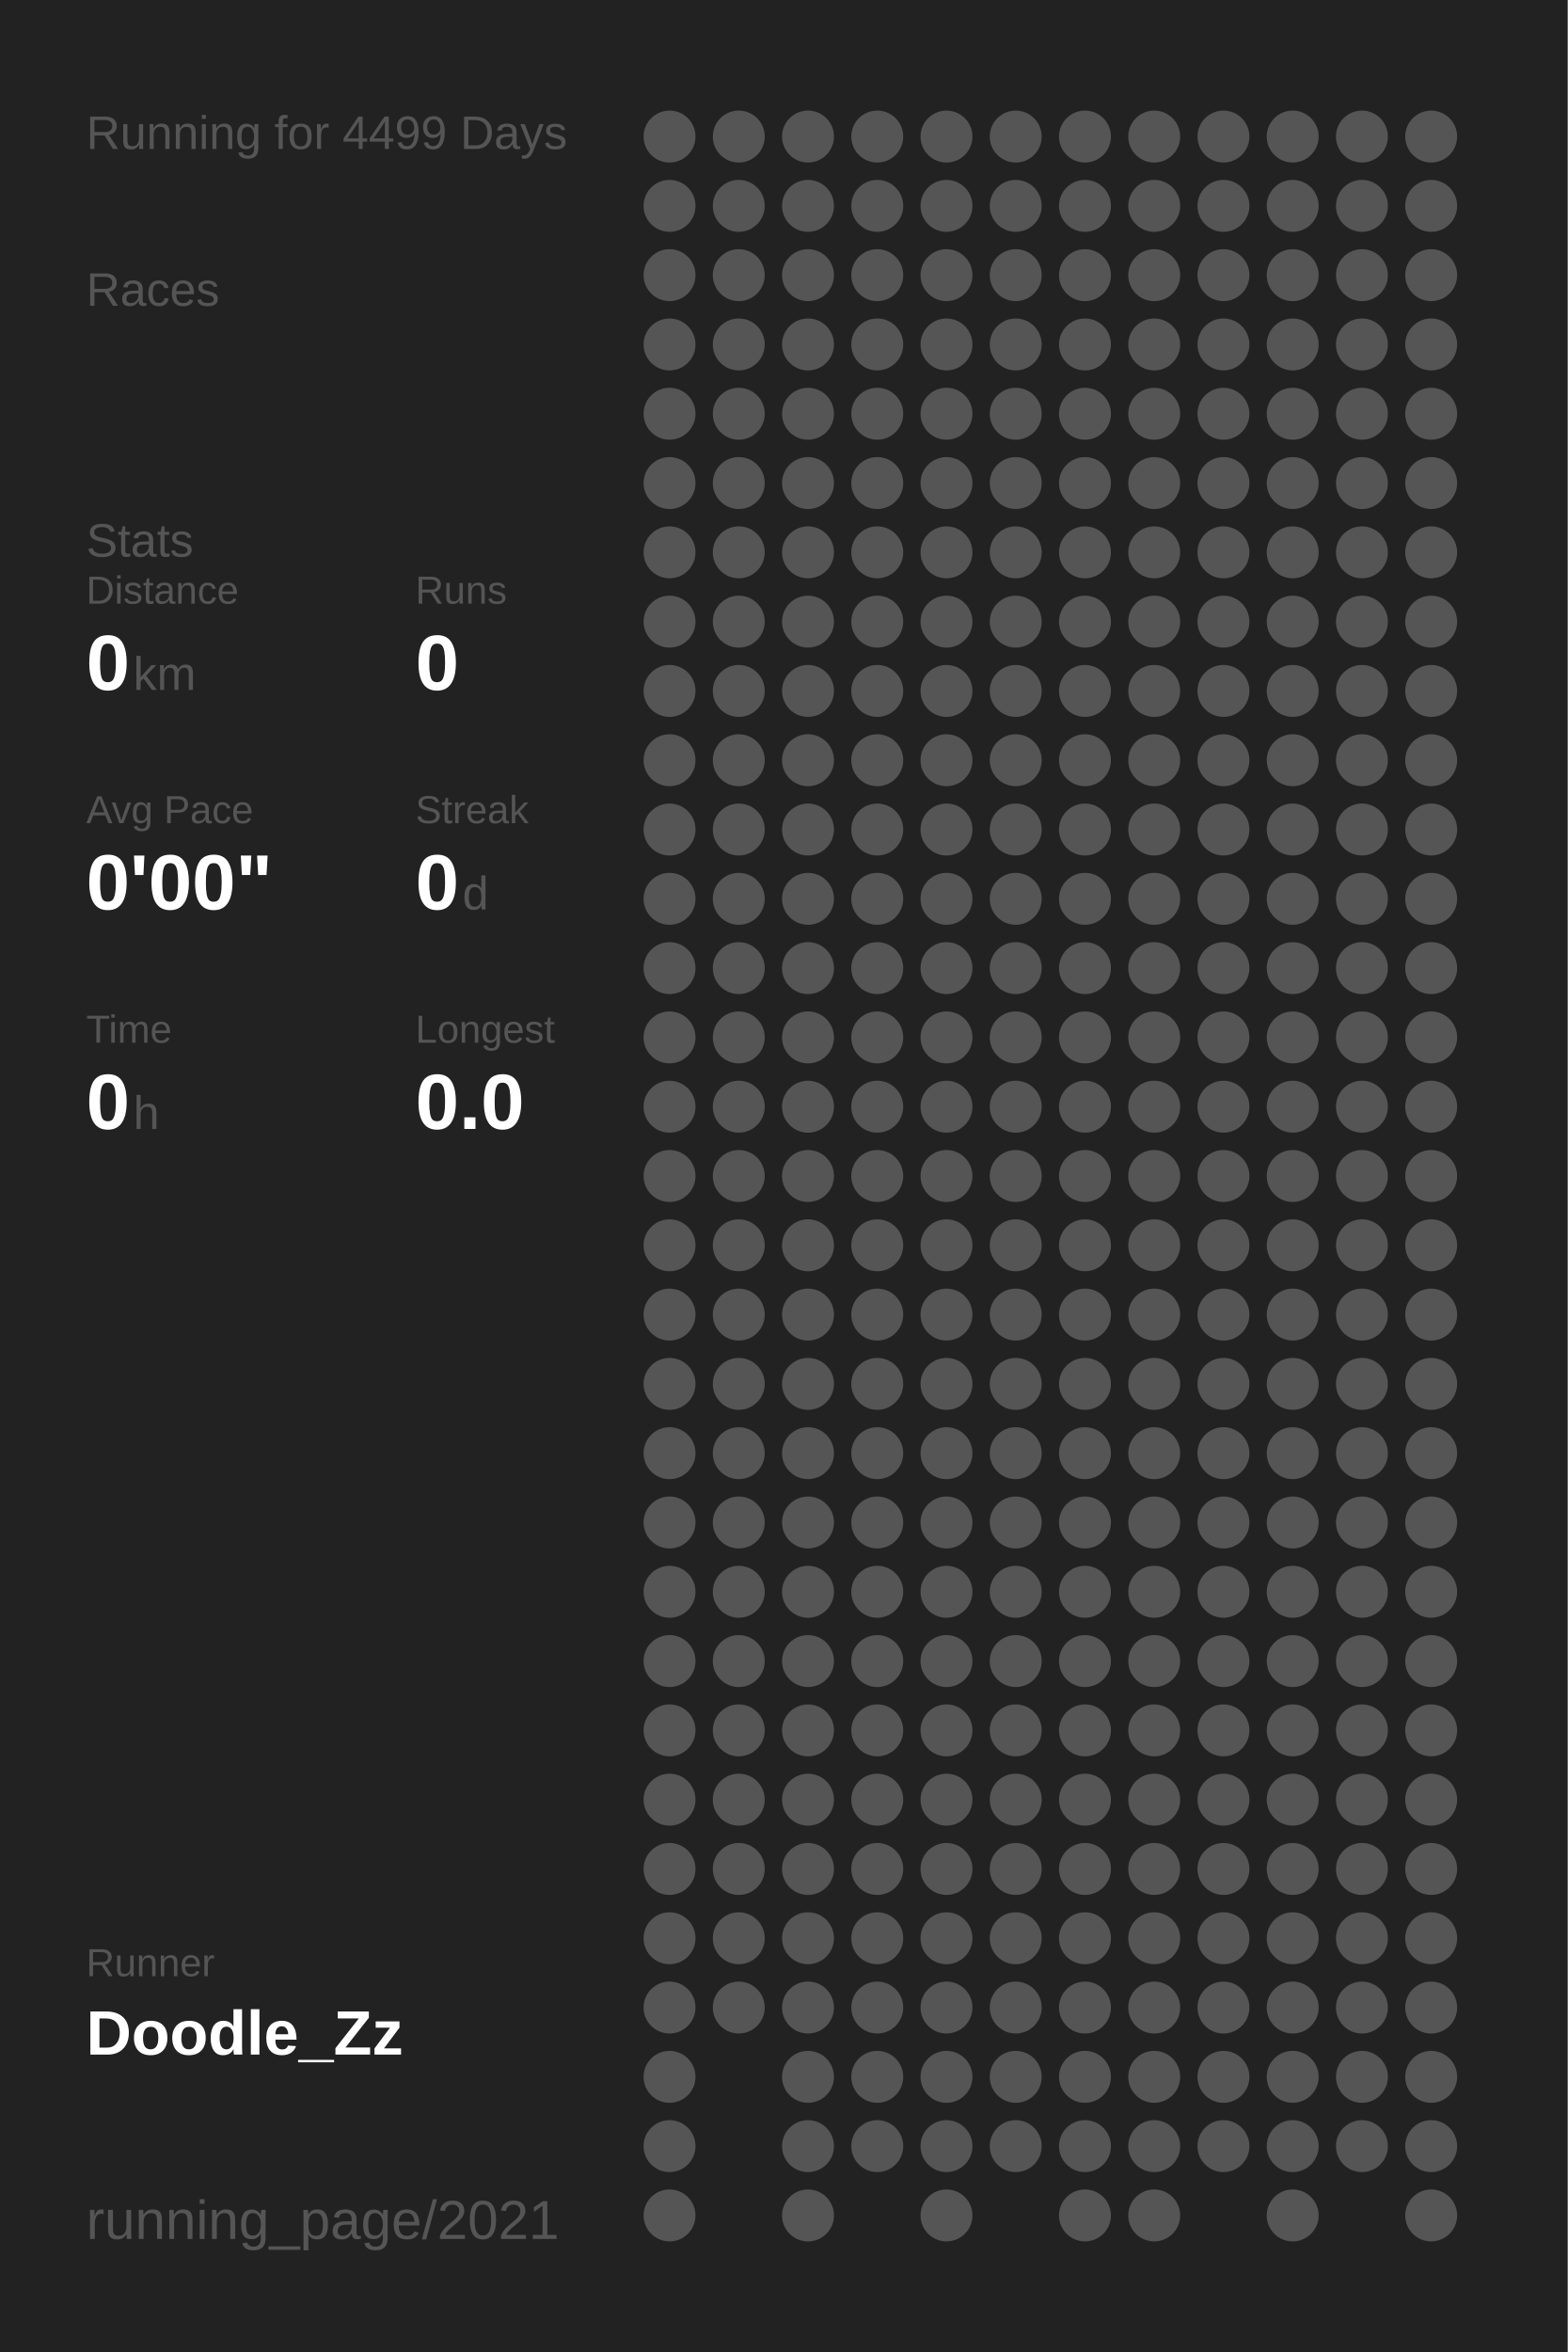
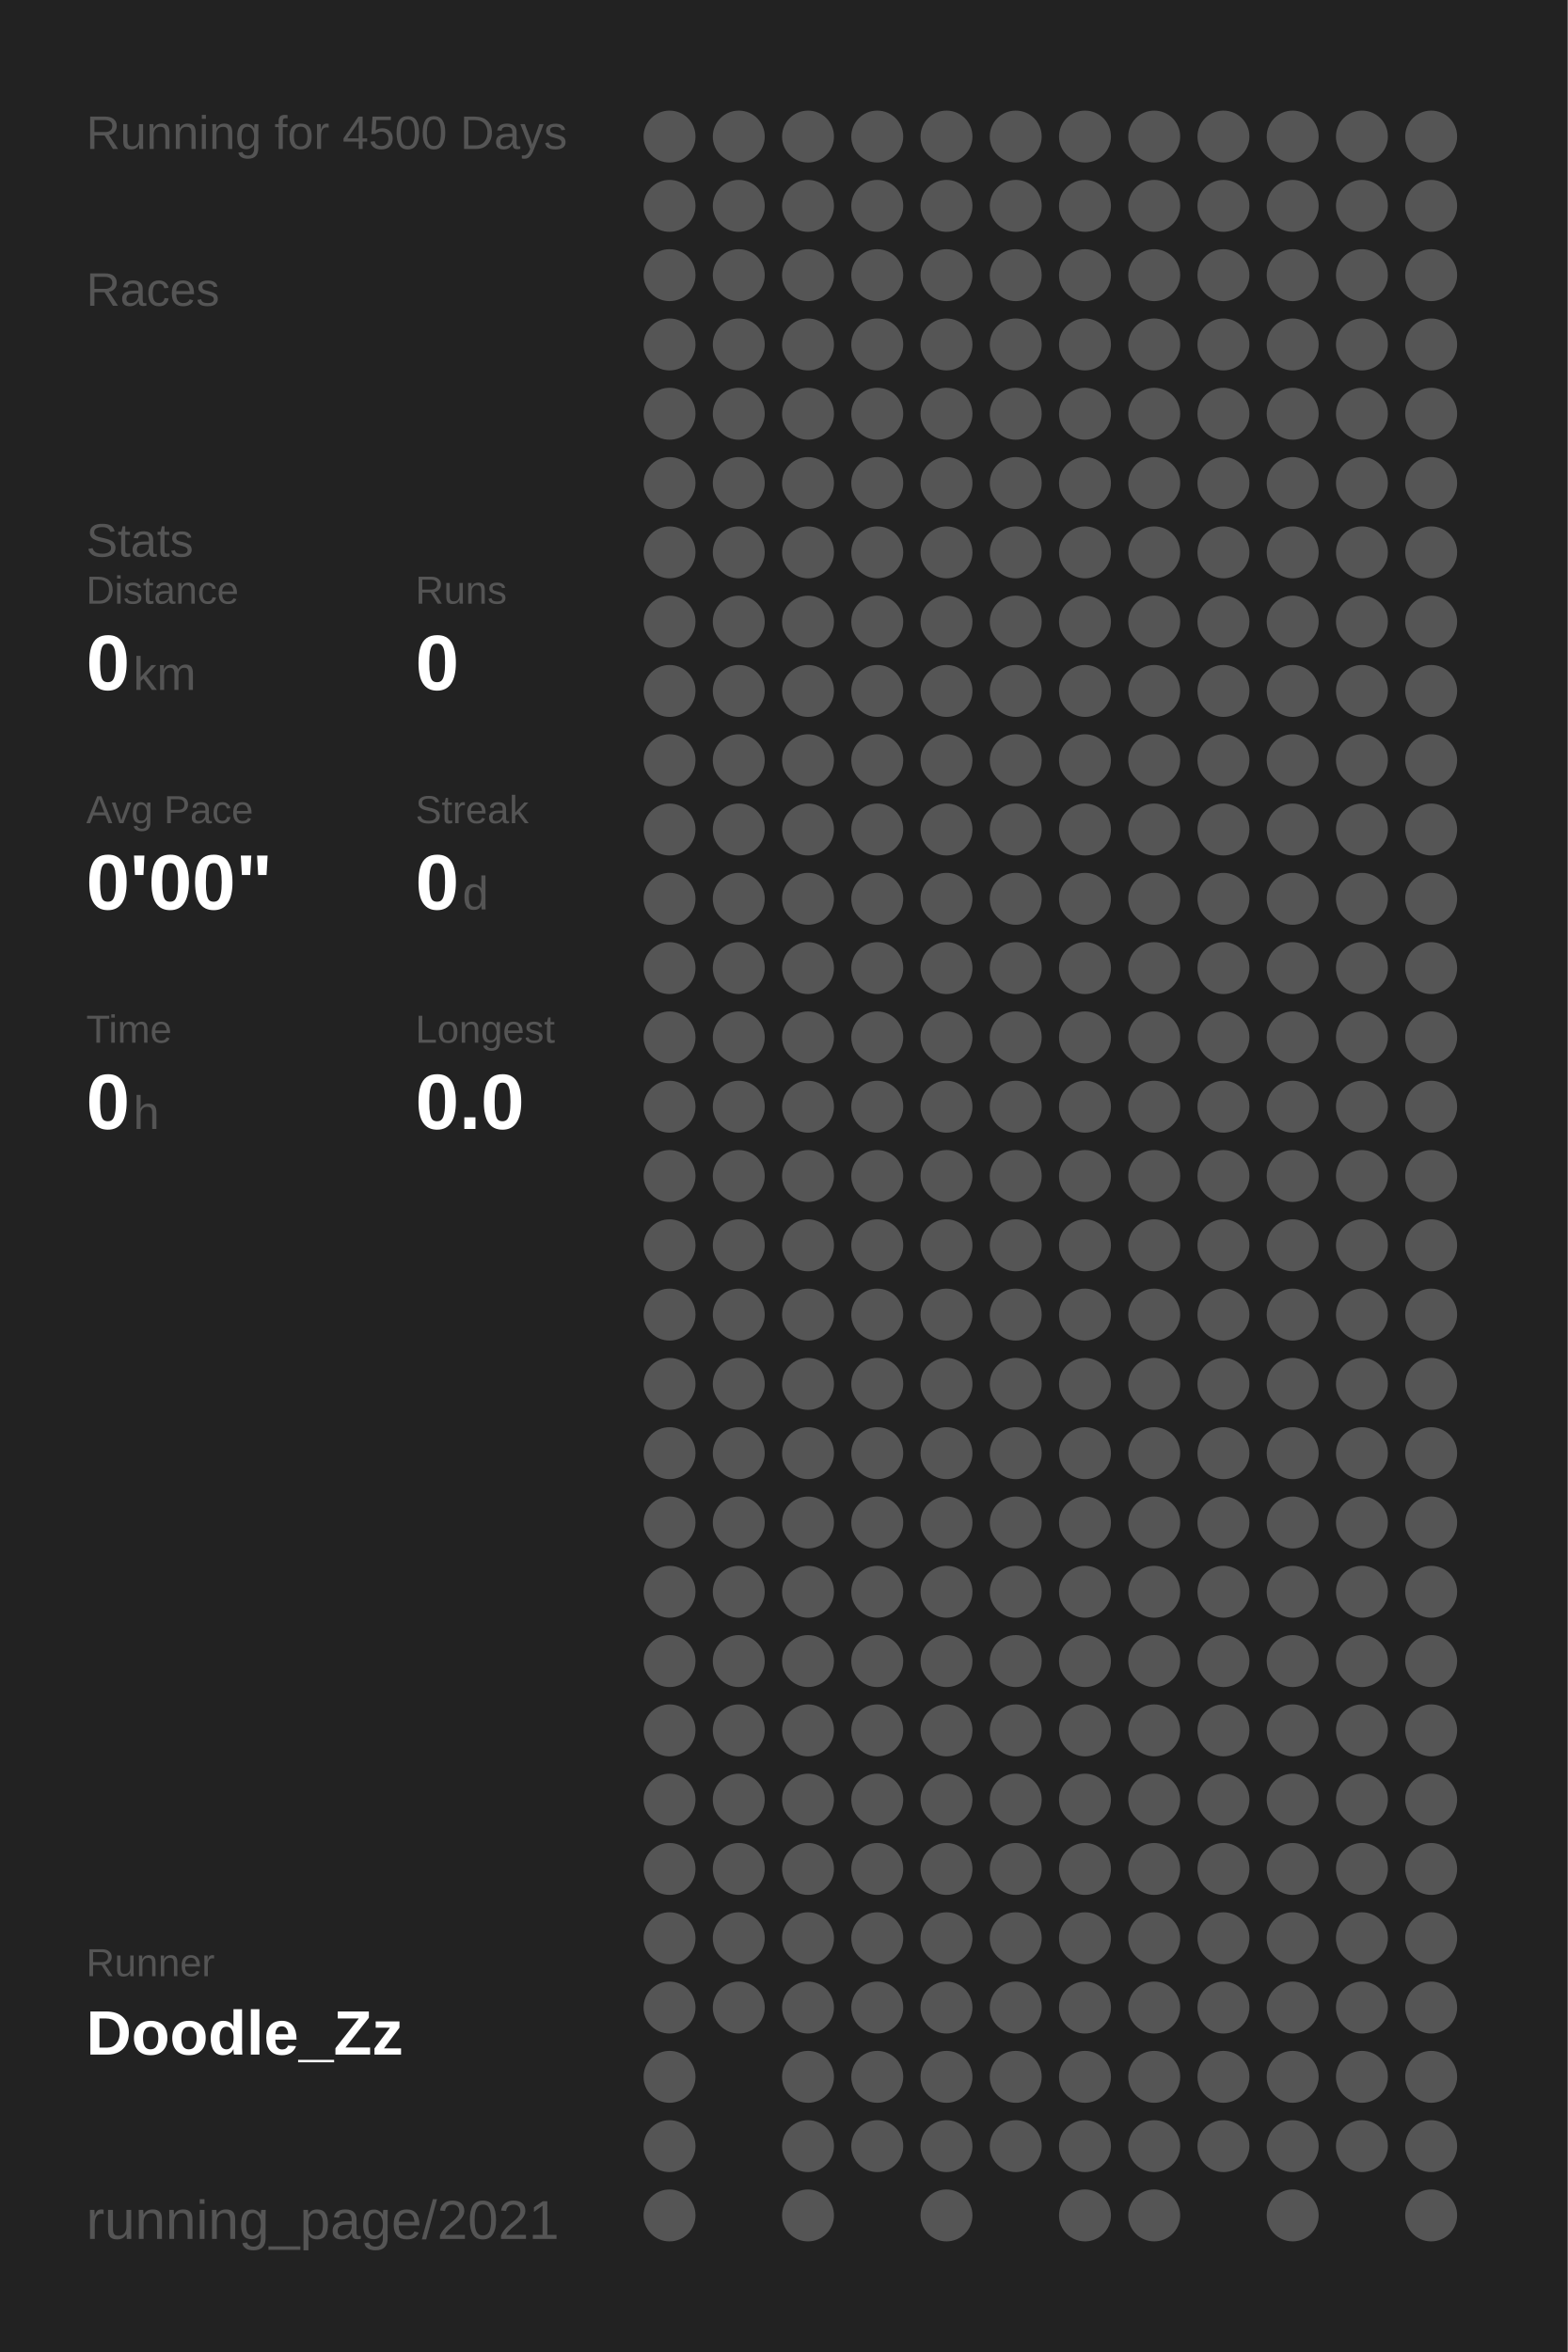
<svg xmlns="http://www.w3.org/2000/svg" baseProfile="full" height="300mm" version="1.1" viewBox="0,0,200,300" width="200mm">
  <defs />
  <rect fill="#222222" height="300" width="200" x="0" y="0" />
-   <text fill="#555555" style="font-size:6px; font-family:Arial;" x="11" y="19">Running for 4499 Days</text>
+   <text fill="#555555" style="font-size:6px; font-family:Arial;" x="11" y="19">Running for 4500 Days</text>
  <text fill="#555555" style="font-size:6px; font-family:Arial;" x="11" y="39">Races</text>
  <text fill="#555555" style="font-size:6px; font-family:Arial;" x="11" y="71">Stats</text>
  <text fill="#555555" style="font-size:5px; font-family:Arial;" x="11" y="77">Distance</text>
  <text fill="#FFFFFF" style="font-size:10px; font-family:Arial; font-weight:bold;" x="11" y="88">0</text>
  <text fill="#555555" style="font-size:6px; font-family:Arial;" x="17" y="88">km</text>
  <text fill="#555555" style="font-size:5px; font-family:Arial;" x="53" y="77">Runs</text>
  <text fill="#FFFFFF" style="font-size:10px; font-family:Arial; font-weight:bold;" x="53" y="88">0</text>
  <text fill="#555555" style="font-size:5px; font-family:Arial;" x="11" y="105">Avg Pace</text>
  <text fill="#FFFFFF" style="font-size:10px; font-family:Arial; font-weight:bold;" x="11" y="116">0'00"</text>
  <text fill="#555555" style="font-size:5px; font-family:Arial;" x="53" y="105">Streak</text>
  <text fill="#FFFFFF" style="font-size:10px; font-family:Arial; font-weight:bold;" x="53" y="116">0</text>
  <text fill="#555555" style="font-size:6px; font-family:Arial;" x="59" y="116">d</text>
  <text fill="#555555" style="font-size:5px; font-family:Arial;" x="11" y="133">Time</text>
  <text fill="#FFFFFF" style="font-size:10px; font-family:Arial; font-weight:bold;" x="11" y="144">0</text>
  <text fill="#555555" style="font-size:6px; font-family:Arial;" x="17" y="144">h</text>
  <text fill="#555555" style="font-size:5px; font-family:Arial;" x="53" y="133">Longest</text>
  <text fill="#FFFFFF" style="font-size:10px; font-family:Arial; font-weight:bold;" x="53" y="144">0.0</text>
  <text fill="#555555" style="font-size:5px; font-family:Arial;" x="11" y="252.065">Runner</text>
  <text fill="#FFFFFF" style="font-size:8px; font-family:Arial; font-weight:bold;" x="11" y="262.065">Doodle_Zz</text>
  <text fill="#555555" style="font-size:7px; font-family:Arial;" x="11" y="285.581">running_page/2021</text>
  <circle cx="85.417" cy="17.419" fill="#555555" r="3.312" />
  <circle cx="85.417" cy="26.258" fill="#555555" r="3.312" />
  <circle cx="85.417" cy="35.097" fill="#555555" r="3.312" />
  <circle cx="85.417" cy="43.935" fill="#555555" r="3.312" />
  <circle cx="85.417" cy="52.774" fill="#555555" r="3.312" />
  <circle cx="85.417" cy="61.613" fill="#555555" r="3.312" />
  <circle cx="85.417" cy="70.452" fill="#555555" r="3.312" />
  <circle cx="85.417" cy="79.29" fill="#555555" r="3.312" />
  <circle cx="85.417" cy="88.129" fill="#555555" r="3.312" />
  <circle cx="85.417" cy="96.968" fill="#555555" r="3.312" />
  <circle cx="85.417" cy="105.806" fill="#555555" r="3.312" />
  <circle cx="85.417" cy="114.645" fill="#555555" r="3.312" />
  <circle cx="85.417" cy="123.484" fill="#555555" r="3.312" />
  <circle cx="85.417" cy="132.323" fill="#555555" r="3.312" />
  <circle cx="85.417" cy="141.161" fill="#555555" r="3.312" />
  <circle cx="85.417" cy="150" fill="#555555" r="3.312" />
  <circle cx="85.417" cy="158.839" fill="#555555" r="3.312" />
  <circle cx="85.417" cy="167.677" fill="#555555" r="3.312" />
  <circle cx="85.417" cy="176.516" fill="#555555" r="3.312" />
  <circle cx="85.417" cy="185.355" fill="#555555" r="3.312" />
  <circle cx="85.417" cy="194.194" fill="#555555" r="3.312" />
  <circle cx="85.417" cy="203.032" fill="#555555" r="3.312" />
  <circle cx="85.417" cy="211.871" fill="#555555" r="3.312" />
  <circle cx="85.417" cy="220.71" fill="#555555" r="3.312" />
  <circle cx="85.417" cy="229.548" fill="#555555" r="3.312" />
  <circle cx="85.417" cy="238.387" fill="#555555" r="3.312" />
  <circle cx="85.417" cy="247.226" fill="#555555" r="3.312" />
  <circle cx="85.417" cy="256.065" fill="#555555" r="3.312" />
  <circle cx="85.417" cy="264.903" fill="#555555" r="3.312" />
  <circle cx="85.417" cy="273.742" fill="#555555" r="3.312" />
  <circle cx="85.417" cy="282.581" fill="#555555" r="3.312" />
  <circle cx="94.25" cy="17.419" fill="#555555" r="3.312" />
  <circle cx="94.25" cy="26.258" fill="#555555" r="3.312" />
  <circle cx="94.25" cy="35.097" fill="#555555" r="3.312" />
  <circle cx="94.25" cy="43.935" fill="#555555" r="3.312" />
  <circle cx="94.25" cy="52.774" fill="#555555" r="3.312" />
  <circle cx="94.25" cy="61.613" fill="#555555" r="3.312" />
  <circle cx="94.25" cy="70.452" fill="#555555" r="3.312" />
  <circle cx="94.25" cy="79.29" fill="#555555" r="3.312" />
  <circle cx="94.25" cy="88.129" fill="#555555" r="3.312" />
  <circle cx="94.25" cy="96.968" fill="#555555" r="3.312" />
  <circle cx="94.25" cy="105.806" fill="#555555" r="3.312" />
  <circle cx="94.25" cy="114.645" fill="#555555" r="3.312" />
  <circle cx="94.25" cy="123.484" fill="#555555" r="3.312" />
  <circle cx="94.25" cy="132.323" fill="#555555" r="3.312" />
  <circle cx="94.25" cy="141.161" fill="#555555" r="3.312" />
  <circle cx="94.25" cy="150" fill="#555555" r="3.312" />
  <circle cx="94.25" cy="158.839" fill="#555555" r="3.312" />
  <circle cx="94.25" cy="167.677" fill="#555555" r="3.312" />
  <circle cx="94.25" cy="176.516" fill="#555555" r="3.312" />
  <circle cx="94.25" cy="185.355" fill="#555555" r="3.312" />
  <circle cx="94.25" cy="194.194" fill="#555555" r="3.312" />
  <circle cx="94.25" cy="203.032" fill="#555555" r="3.312" />
  <circle cx="94.25" cy="211.871" fill="#555555" r="3.312" />
  <circle cx="94.25" cy="220.71" fill="#555555" r="3.312" />
  <circle cx="94.25" cy="229.548" fill="#555555" r="3.312" />
  <circle cx="94.25" cy="238.387" fill="#555555" r="3.312" />
  <circle cx="94.25" cy="247.226" fill="#555555" r="3.312" />
  <circle cx="94.25" cy="256.065" fill="#555555" r="3.312" />
  <circle cx="103.083" cy="17.419" fill="#555555" r="3.312" />
  <circle cx="103.083" cy="26.258" fill="#555555" r="3.312" />
  <circle cx="103.083" cy="35.097" fill="#555555" r="3.312" />
  <circle cx="103.083" cy="43.935" fill="#555555" r="3.312" />
  <circle cx="103.083" cy="52.774" fill="#555555" r="3.312" />
  <circle cx="103.083" cy="61.613" fill="#555555" r="3.312" />
  <circle cx="103.083" cy="70.452" fill="#555555" r="3.312" />
  <circle cx="103.083" cy="79.29" fill="#555555" r="3.312" />
  <circle cx="103.083" cy="88.129" fill="#555555" r="3.312" />
  <circle cx="103.083" cy="96.968" fill="#555555" r="3.312" />
  <circle cx="103.083" cy="105.806" fill="#555555" r="3.312" />
  <circle cx="103.083" cy="114.645" fill="#555555" r="3.312" />
  <circle cx="103.083" cy="123.484" fill="#555555" r="3.312" />
  <circle cx="103.083" cy="132.323" fill="#555555" r="3.312" />
  <circle cx="103.083" cy="141.161" fill="#555555" r="3.312" />
  <circle cx="103.083" cy="150" fill="#555555" r="3.312" />
  <circle cx="103.083" cy="158.839" fill="#555555" r="3.312" />
  <circle cx="103.083" cy="167.677" fill="#555555" r="3.312" />
  <circle cx="103.083" cy="176.516" fill="#555555" r="3.312" />
  <circle cx="103.083" cy="185.355" fill="#555555" r="3.312" />
  <circle cx="103.083" cy="194.194" fill="#555555" r="3.312" />
  <circle cx="103.083" cy="203.032" fill="#555555" r="3.312" />
  <circle cx="103.083" cy="211.871" fill="#555555" r="3.312" />
  <circle cx="103.083" cy="220.71" fill="#555555" r="3.312" />
  <circle cx="103.083" cy="229.548" fill="#555555" r="3.312" />
  <circle cx="103.083" cy="238.387" fill="#555555" r="3.312" />
  <circle cx="103.083" cy="247.226" fill="#555555" r="3.312" />
  <circle cx="103.083" cy="256.065" fill="#555555" r="3.312" />
  <circle cx="103.083" cy="264.903" fill="#555555" r="3.312" />
  <circle cx="103.083" cy="273.742" fill="#555555" r="3.312" />
  <circle cx="103.083" cy="282.581" fill="#555555" r="3.312" />
  <circle cx="111.917" cy="17.419" fill="#555555" r="3.312" />
  <circle cx="111.917" cy="26.258" fill="#555555" r="3.312" />
  <circle cx="111.917" cy="35.097" fill="#555555" r="3.312" />
  <circle cx="111.917" cy="43.935" fill="#555555" r="3.312" />
  <circle cx="111.917" cy="52.774" fill="#555555" r="3.312" />
  <circle cx="111.917" cy="61.613" fill="#555555" r="3.312" />
  <circle cx="111.917" cy="70.452" fill="#555555" r="3.312" />
  <circle cx="111.917" cy="79.29" fill="#555555" r="3.312" />
  <circle cx="111.917" cy="88.129" fill="#555555" r="3.312" />
  <circle cx="111.917" cy="96.968" fill="#555555" r="3.312" />
  <circle cx="111.917" cy="105.806" fill="#555555" r="3.312" />
  <circle cx="111.917" cy="114.645" fill="#555555" r="3.312" />
  <circle cx="111.917" cy="123.484" fill="#555555" r="3.312" />
  <circle cx="111.917" cy="132.323" fill="#555555" r="3.312" />
  <circle cx="111.917" cy="141.161" fill="#555555" r="3.312" />
  <circle cx="111.917" cy="150" fill="#555555" r="3.312" />
  <circle cx="111.917" cy="158.839" fill="#555555" r="3.312" />
  <circle cx="111.917" cy="167.677" fill="#555555" r="3.312" />
  <circle cx="111.917" cy="176.516" fill="#555555" r="3.312" />
  <circle cx="111.917" cy="185.355" fill="#555555" r="3.312" />
  <circle cx="111.917" cy="194.194" fill="#555555" r="3.312" />
  <circle cx="111.917" cy="203.032" fill="#555555" r="3.312" />
  <circle cx="111.917" cy="211.871" fill="#555555" r="3.312" />
  <circle cx="111.917" cy="220.71" fill="#555555" r="3.312" />
  <circle cx="111.917" cy="229.548" fill="#555555" r="3.312" />
  <circle cx="111.917" cy="238.387" fill="#555555" r="3.312" />
  <circle cx="111.917" cy="247.226" fill="#555555" r="3.312" />
  <circle cx="111.917" cy="256.065" fill="#555555" r="3.312" />
  <circle cx="111.917" cy="264.903" fill="#555555" r="3.312" />
  <circle cx="111.917" cy="273.742" fill="#555555" r="3.312" />
  <circle cx="120.75" cy="17.419" fill="#555555" r="3.312" />
  <circle cx="120.75" cy="26.258" fill="#555555" r="3.312" />
  <circle cx="120.75" cy="35.097" fill="#555555" r="3.312" />
  <circle cx="120.75" cy="43.935" fill="#555555" r="3.312" />
  <circle cx="120.75" cy="52.774" fill="#555555" r="3.312" />
  <circle cx="120.75" cy="61.613" fill="#555555" r="3.312" />
  <circle cx="120.75" cy="70.452" fill="#555555" r="3.312" />
  <circle cx="120.75" cy="79.29" fill="#555555" r="3.312" />
  <circle cx="120.75" cy="88.129" fill="#555555" r="3.312" />
  <circle cx="120.75" cy="96.968" fill="#555555" r="3.312" />
  <circle cx="120.75" cy="105.806" fill="#555555" r="3.312" />
  <circle cx="120.75" cy="114.645" fill="#555555" r="3.312" />
  <circle cx="120.75" cy="123.484" fill="#555555" r="3.312" />
  <circle cx="120.75" cy="132.323" fill="#555555" r="3.312" />
  <circle cx="120.75" cy="141.161" fill="#555555" r="3.312" />
  <circle cx="120.75" cy="150" fill="#555555" r="3.312" />
  <circle cx="120.75" cy="158.839" fill="#555555" r="3.312" />
  <circle cx="120.75" cy="167.677" fill="#555555" r="3.312" />
  <circle cx="120.75" cy="176.516" fill="#555555" r="3.312" />
  <circle cx="120.75" cy="185.355" fill="#555555" r="3.312" />
  <circle cx="120.75" cy="194.194" fill="#555555" r="3.312" />
  <circle cx="120.75" cy="203.032" fill="#555555" r="3.312" />
  <circle cx="120.75" cy="211.871" fill="#555555" r="3.312" />
  <circle cx="120.75" cy="220.71" fill="#555555" r="3.312" />
  <circle cx="120.75" cy="229.548" fill="#555555" r="3.312" />
  <circle cx="120.75" cy="238.387" fill="#555555" r="3.312" />
  <circle cx="120.75" cy="247.226" fill="#555555" r="3.312" />
  <circle cx="120.75" cy="256.065" fill="#555555" r="3.312" />
  <circle cx="120.75" cy="264.903" fill="#555555" r="3.312" />
  <circle cx="120.75" cy="273.742" fill="#555555" r="3.312" />
  <circle cx="120.75" cy="282.581" fill="#555555" r="3.312" />
  <circle cx="129.583" cy="17.419" fill="#555555" r="3.312" />
  <circle cx="129.583" cy="26.258" fill="#555555" r="3.312" />
  <circle cx="129.583" cy="35.097" fill="#555555" r="3.312" />
  <circle cx="129.583" cy="43.935" fill="#555555" r="3.312" />
  <circle cx="129.583" cy="52.774" fill="#555555" r="3.312" />
  <circle cx="129.583" cy="61.613" fill="#555555" r="3.312" />
  <circle cx="129.583" cy="70.452" fill="#555555" r="3.312" />
  <circle cx="129.583" cy="79.29" fill="#555555" r="3.312" />
  <circle cx="129.583" cy="88.129" fill="#555555" r="3.312" />
  <circle cx="129.583" cy="96.968" fill="#555555" r="3.312" />
  <circle cx="129.583" cy="105.806" fill="#555555" r="3.312" />
  <circle cx="129.583" cy="114.645" fill="#555555" r="3.312" />
  <circle cx="129.583" cy="123.484" fill="#555555" r="3.312" />
  <circle cx="129.583" cy="132.323" fill="#555555" r="3.312" />
  <circle cx="129.583" cy="141.161" fill="#555555" r="3.312" />
  <circle cx="129.583" cy="150" fill="#555555" r="3.312" />
  <circle cx="129.583" cy="158.839" fill="#555555" r="3.312" />
  <circle cx="129.583" cy="167.677" fill="#555555" r="3.312" />
  <circle cx="129.583" cy="176.516" fill="#555555" r="3.312" />
  <circle cx="129.583" cy="185.355" fill="#555555" r="3.312" />
  <circle cx="129.583" cy="194.194" fill="#555555" r="3.312" />
  <circle cx="129.583" cy="203.032" fill="#555555" r="3.312" />
  <circle cx="129.583" cy="211.871" fill="#555555" r="3.312" />
  <circle cx="129.583" cy="220.71" fill="#555555" r="3.312" />
  <circle cx="129.583" cy="229.548" fill="#555555" r="3.312" />
  <circle cx="129.583" cy="238.387" fill="#555555" r="3.312" />
  <circle cx="129.583" cy="247.226" fill="#555555" r="3.312" />
  <circle cx="129.583" cy="256.065" fill="#555555" r="3.312" />
  <circle cx="129.583" cy="264.903" fill="#555555" r="3.312" />
  <circle cx="129.583" cy="273.742" fill="#555555" r="3.312" />
  <circle cx="138.417" cy="17.419" fill="#555555" r="3.312" />
  <circle cx="138.417" cy="26.258" fill="#555555" r="3.312" />
  <circle cx="138.417" cy="35.097" fill="#555555" r="3.312" />
  <circle cx="138.417" cy="43.935" fill="#555555" r="3.312" />
  <circle cx="138.417" cy="52.774" fill="#555555" r="3.312" />
  <circle cx="138.417" cy="61.613" fill="#555555" r="3.312" />
  <circle cx="138.417" cy="70.452" fill="#555555" r="3.312" />
  <circle cx="138.417" cy="79.29" fill="#555555" r="3.312" />
  <circle cx="138.417" cy="88.129" fill="#555555" r="3.312" />
  <circle cx="138.417" cy="96.968" fill="#555555" r="3.312" />
  <circle cx="138.417" cy="105.806" fill="#555555" r="3.312" />
  <circle cx="138.417" cy="114.645" fill="#555555" r="3.312" />
  <circle cx="138.417" cy="123.484" fill="#555555" r="3.312" />
  <circle cx="138.417" cy="132.323" fill="#555555" r="3.312" />
  <circle cx="138.417" cy="141.161" fill="#555555" r="3.312" />
  <circle cx="138.417" cy="150" fill="#555555" r="3.312" />
  <circle cx="138.417" cy="158.839" fill="#555555" r="3.312" />
  <circle cx="138.417" cy="167.677" fill="#555555" r="3.312" />
  <circle cx="138.417" cy="176.516" fill="#555555" r="3.312" />
  <circle cx="138.417" cy="185.355" fill="#555555" r="3.312" />
  <circle cx="138.417" cy="194.194" fill="#555555" r="3.312" />
  <circle cx="138.417" cy="203.032" fill="#555555" r="3.312" />
  <circle cx="138.417" cy="211.871" fill="#555555" r="3.312" />
  <circle cx="138.417" cy="220.71" fill="#555555" r="3.312" />
  <circle cx="138.417" cy="229.548" fill="#555555" r="3.312" />
  <circle cx="138.417" cy="238.387" fill="#555555" r="3.312" />
  <circle cx="138.417" cy="247.226" fill="#555555" r="3.312" />
  <circle cx="138.417" cy="256.065" fill="#555555" r="3.312" />
  <circle cx="138.417" cy="264.903" fill="#555555" r="3.312" />
  <circle cx="138.417" cy="273.742" fill="#555555" r="3.312" />
  <circle cx="138.417" cy="282.581" fill="#555555" r="3.312" />
  <circle cx="147.25" cy="17.419" fill="#555555" r="3.312" />
  <circle cx="147.25" cy="26.258" fill="#555555" r="3.312" />
  <circle cx="147.25" cy="35.097" fill="#555555" r="3.312" />
  <circle cx="147.25" cy="43.935" fill="#555555" r="3.312" />
  <circle cx="147.25" cy="52.774" fill="#555555" r="3.312" />
  <circle cx="147.25" cy="61.613" fill="#555555" r="3.312" />
  <circle cx="147.25" cy="70.452" fill="#555555" r="3.312" />
  <circle cx="147.25" cy="79.29" fill="#555555" r="3.312" />
  <circle cx="147.25" cy="88.129" fill="#555555" r="3.312" />
  <circle cx="147.25" cy="96.968" fill="#555555" r="3.312" />
  <circle cx="147.25" cy="105.806" fill="#555555" r="3.312" />
  <circle cx="147.25" cy="114.645" fill="#555555" r="3.312" />
  <circle cx="147.25" cy="123.484" fill="#555555" r="3.312" />
  <circle cx="147.25" cy="132.323" fill="#555555" r="3.312" />
  <circle cx="147.25" cy="141.161" fill="#555555" r="3.312" />
  <circle cx="147.25" cy="150" fill="#555555" r="3.312" />
  <circle cx="147.25" cy="158.839" fill="#555555" r="3.312" />
  <circle cx="147.25" cy="167.677" fill="#555555" r="3.312" />
  <circle cx="147.25" cy="176.516" fill="#555555" r="3.312" />
  <circle cx="147.25" cy="185.355" fill="#555555" r="3.312" />
  <circle cx="147.25" cy="194.194" fill="#555555" r="3.312" />
  <circle cx="147.25" cy="203.032" fill="#555555" r="3.312" />
  <circle cx="147.25" cy="211.871" fill="#555555" r="3.312" />
  <circle cx="147.25" cy="220.71" fill="#555555" r="3.312" />
  <circle cx="147.25" cy="229.548" fill="#555555" r="3.312" />
  <circle cx="147.25" cy="238.387" fill="#555555" r="3.312" />
  <circle cx="147.25" cy="247.226" fill="#555555" r="3.312" />
  <circle cx="147.25" cy="256.065" fill="#555555" r="3.312" />
  <circle cx="147.25" cy="264.903" fill="#555555" r="3.312" />
  <circle cx="147.25" cy="273.742" fill="#555555" r="3.312" />
  <circle cx="147.25" cy="282.581" fill="#555555" r="3.312" />
  <circle cx="156.083" cy="17.419" fill="#555555" r="3.312" />
  <circle cx="156.083" cy="26.258" fill="#555555" r="3.312" />
  <circle cx="156.083" cy="35.097" fill="#555555" r="3.312" />
  <circle cx="156.083" cy="43.935" fill="#555555" r="3.312" />
  <circle cx="156.083" cy="52.774" fill="#555555" r="3.312" />
  <circle cx="156.083" cy="61.613" fill="#555555" r="3.312" />
  <circle cx="156.083" cy="70.452" fill="#555555" r="3.312" />
  <circle cx="156.083" cy="79.29" fill="#555555" r="3.312" />
  <circle cx="156.083" cy="88.129" fill="#555555" r="3.312" />
  <circle cx="156.083" cy="96.968" fill="#555555" r="3.312" />
  <circle cx="156.083" cy="105.806" fill="#555555" r="3.312" />
  <circle cx="156.083" cy="114.645" fill="#555555" r="3.312" />
  <circle cx="156.083" cy="123.484" fill="#555555" r="3.312" />
  <circle cx="156.083" cy="132.323" fill="#555555" r="3.312" />
  <circle cx="156.083" cy="141.161" fill="#555555" r="3.312" />
  <circle cx="156.083" cy="150" fill="#555555" r="3.312" />
  <circle cx="156.083" cy="158.839" fill="#555555" r="3.312" />
  <circle cx="156.083" cy="167.677" fill="#555555" r="3.312" />
  <circle cx="156.083" cy="176.516" fill="#555555" r="3.312" />
  <circle cx="156.083" cy="185.355" fill="#555555" r="3.312" />
  <circle cx="156.083" cy="194.194" fill="#555555" r="3.312" />
  <circle cx="156.083" cy="203.032" fill="#555555" r="3.312" />
  <circle cx="156.083" cy="211.871" fill="#555555" r="3.312" />
  <circle cx="156.083" cy="220.71" fill="#555555" r="3.312" />
  <circle cx="156.083" cy="229.548" fill="#555555" r="3.312" />
  <circle cx="156.083" cy="238.387" fill="#555555" r="3.312" />
  <circle cx="156.083" cy="247.226" fill="#555555" r="3.312" />
  <circle cx="156.083" cy="256.065" fill="#555555" r="3.312" />
  <circle cx="156.083" cy="264.903" fill="#555555" r="3.312" />
  <circle cx="156.083" cy="273.742" fill="#555555" r="3.312" />
  <circle cx="164.917" cy="17.419" fill="#555555" r="3.312" />
  <circle cx="164.917" cy="26.258" fill="#555555" r="3.312" />
  <circle cx="164.917" cy="35.097" fill="#555555" r="3.312" />
  <circle cx="164.917" cy="43.935" fill="#555555" r="3.312" />
  <circle cx="164.917" cy="52.774" fill="#555555" r="3.312" />
  <circle cx="164.917" cy="61.613" fill="#555555" r="3.312" />
  <circle cx="164.917" cy="70.452" fill="#555555" r="3.312" />
  <circle cx="164.917" cy="79.29" fill="#555555" r="3.312" />
  <circle cx="164.917" cy="88.129" fill="#555555" r="3.312" />
  <circle cx="164.917" cy="96.968" fill="#555555" r="3.312" />
  <circle cx="164.917" cy="105.806" fill="#555555" r="3.312" />
  <circle cx="164.917" cy="114.645" fill="#555555" r="3.312" />
  <circle cx="164.917" cy="123.484" fill="#555555" r="3.312" />
  <circle cx="164.917" cy="132.323" fill="#555555" r="3.312" />
  <circle cx="164.917" cy="141.161" fill="#555555" r="3.312" />
  <circle cx="164.917" cy="150" fill="#555555" r="3.312" />
  <circle cx="164.917" cy="158.839" fill="#555555" r="3.312" />
  <circle cx="164.917" cy="167.677" fill="#555555" r="3.312" />
  <circle cx="164.917" cy="176.516" fill="#555555" r="3.312" />
  <circle cx="164.917" cy="185.355" fill="#555555" r="3.312" />
  <circle cx="164.917" cy="194.194" fill="#555555" r="3.312" />
  <circle cx="164.917" cy="203.032" fill="#555555" r="3.312" />
  <circle cx="164.917" cy="211.871" fill="#555555" r="3.312" />
  <circle cx="164.917" cy="220.71" fill="#555555" r="3.312" />
  <circle cx="164.917" cy="229.548" fill="#555555" r="3.312" />
  <circle cx="164.917" cy="238.387" fill="#555555" r="3.312" />
  <circle cx="164.917" cy="247.226" fill="#555555" r="3.312" />
  <circle cx="164.917" cy="256.065" fill="#555555" r="3.312" />
  <circle cx="164.917" cy="264.903" fill="#555555" r="3.312" />
  <circle cx="164.917" cy="273.742" fill="#555555" r="3.312" />
  <circle cx="164.917" cy="282.581" fill="#555555" r="3.312" />
  <circle cx="173.75" cy="17.419" fill="#555555" r="3.312" />
  <circle cx="173.75" cy="26.258" fill="#555555" r="3.312" />
  <circle cx="173.75" cy="35.097" fill="#555555" r="3.312" />
  <circle cx="173.75" cy="43.935" fill="#555555" r="3.312" />
  <circle cx="173.75" cy="52.774" fill="#555555" r="3.312" />
  <circle cx="173.75" cy="61.613" fill="#555555" r="3.312" />
  <circle cx="173.75" cy="70.452" fill="#555555" r="3.312" />
  <circle cx="173.75" cy="79.29" fill="#555555" r="3.312" />
  <circle cx="173.75" cy="88.129" fill="#555555" r="3.312" />
  <circle cx="173.75" cy="96.968" fill="#555555" r="3.312" />
  <circle cx="173.75" cy="105.806" fill="#555555" r="3.312" />
  <circle cx="173.75" cy="114.645" fill="#555555" r="3.312" />
  <circle cx="173.75" cy="123.484" fill="#555555" r="3.312" />
  <circle cx="173.75" cy="132.323" fill="#555555" r="3.312" />
  <circle cx="173.75" cy="141.161" fill="#555555" r="3.312" />
  <circle cx="173.75" cy="150" fill="#555555" r="3.312" />
  <circle cx="173.75" cy="158.839" fill="#555555" r="3.312" />
  <circle cx="173.75" cy="167.677" fill="#555555" r="3.312" />
  <circle cx="173.75" cy="176.516" fill="#555555" r="3.312" />
  <circle cx="173.75" cy="185.355" fill="#555555" r="3.312" />
  <circle cx="173.75" cy="194.194" fill="#555555" r="3.312" />
  <circle cx="173.75" cy="203.032" fill="#555555" r="3.312" />
  <circle cx="173.75" cy="211.871" fill="#555555" r="3.312" />
  <circle cx="173.75" cy="220.71" fill="#555555" r="3.312" />
  <circle cx="173.75" cy="229.548" fill="#555555" r="3.312" />
  <circle cx="173.75" cy="238.387" fill="#555555" r="3.312" />
  <circle cx="173.75" cy="247.226" fill="#555555" r="3.312" />
  <circle cx="173.75" cy="256.065" fill="#555555" r="3.312" />
  <circle cx="173.75" cy="264.903" fill="#555555" r="3.312" />
  <circle cx="173.75" cy="273.742" fill="#555555" r="3.312" />
  <circle cx="182.583" cy="17.419" fill="#555555" r="3.312" />
  <circle cx="182.583" cy="26.258" fill="#555555" r="3.312" />
  <circle cx="182.583" cy="35.097" fill="#555555" r="3.312" />
  <circle cx="182.583" cy="43.935" fill="#555555" r="3.312" />
  <circle cx="182.583" cy="52.774" fill="#555555" r="3.312" />
  <circle cx="182.583" cy="61.613" fill="#555555" r="3.312" />
  <circle cx="182.583" cy="70.452" fill="#555555" r="3.312" />
  <circle cx="182.583" cy="79.29" fill="#555555" r="3.312" />
  <circle cx="182.583" cy="88.129" fill="#555555" r="3.312" />
  <circle cx="182.583" cy="96.968" fill="#555555" r="3.312" />
  <circle cx="182.583" cy="105.806" fill="#555555" r="3.312" />
  <circle cx="182.583" cy="114.645" fill="#555555" r="3.312" />
  <circle cx="182.583" cy="123.484" fill="#555555" r="3.312" />
  <circle cx="182.583" cy="132.323" fill="#555555" r="3.312" />
  <circle cx="182.583" cy="141.161" fill="#555555" r="3.312" />
  <circle cx="182.583" cy="150" fill="#555555" r="3.312" />
  <circle cx="182.583" cy="158.839" fill="#555555" r="3.312" />
  <circle cx="182.583" cy="167.677" fill="#555555" r="3.312" />
  <circle cx="182.583" cy="176.516" fill="#555555" r="3.312" />
  <circle cx="182.583" cy="185.355" fill="#555555" r="3.312" />
  <circle cx="182.583" cy="194.194" fill="#555555" r="3.312" />
  <circle cx="182.583" cy="203.032" fill="#555555" r="3.312" />
  <circle cx="182.583" cy="211.871" fill="#555555" r="3.312" />
  <circle cx="182.583" cy="220.71" fill="#555555" r="3.312" />
  <circle cx="182.583" cy="229.548" fill="#555555" r="3.312" />
  <circle cx="182.583" cy="238.387" fill="#555555" r="3.312" />
  <circle cx="182.583" cy="247.226" fill="#555555" r="3.312" />
  <circle cx="182.583" cy="256.065" fill="#555555" r="3.312" />
  <circle cx="182.583" cy="264.903" fill="#555555" r="3.312" />
  <circle cx="182.583" cy="273.742" fill="#555555" r="3.312" />
  <circle cx="182.583" cy="282.581" fill="#555555" r="3.312" />
</svg>
